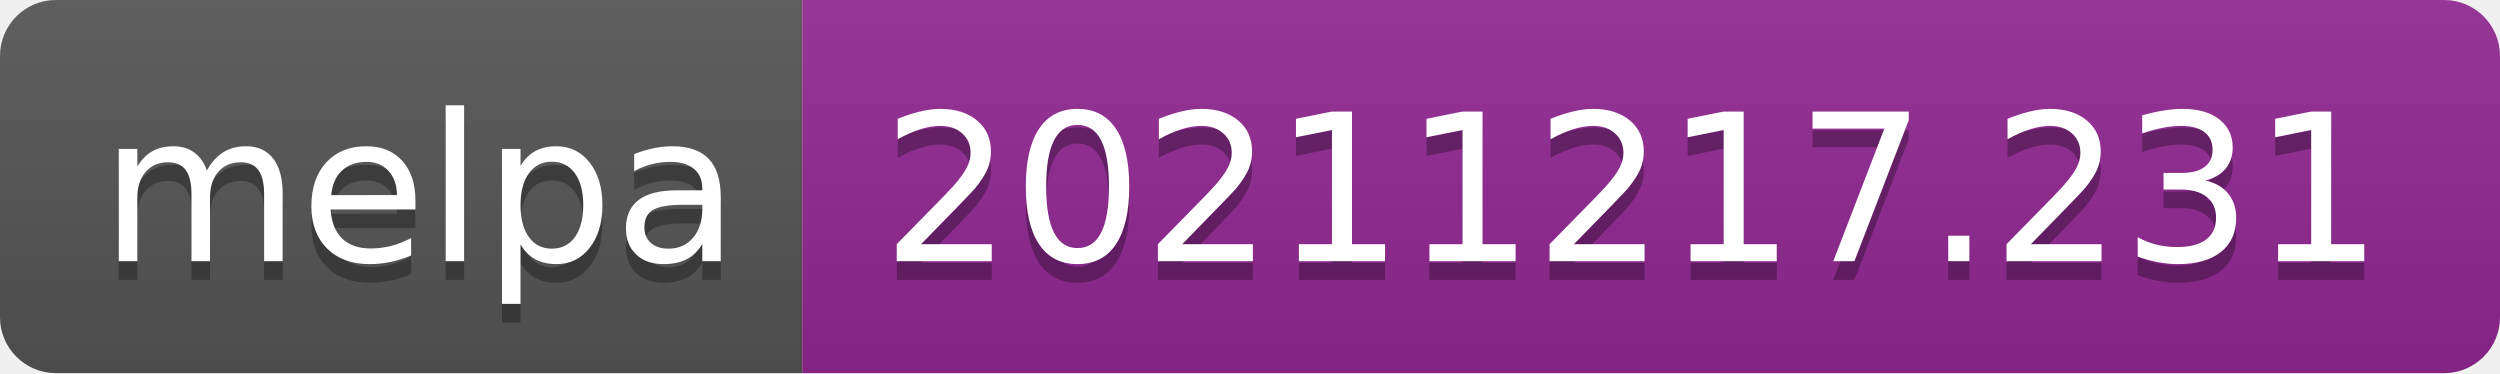
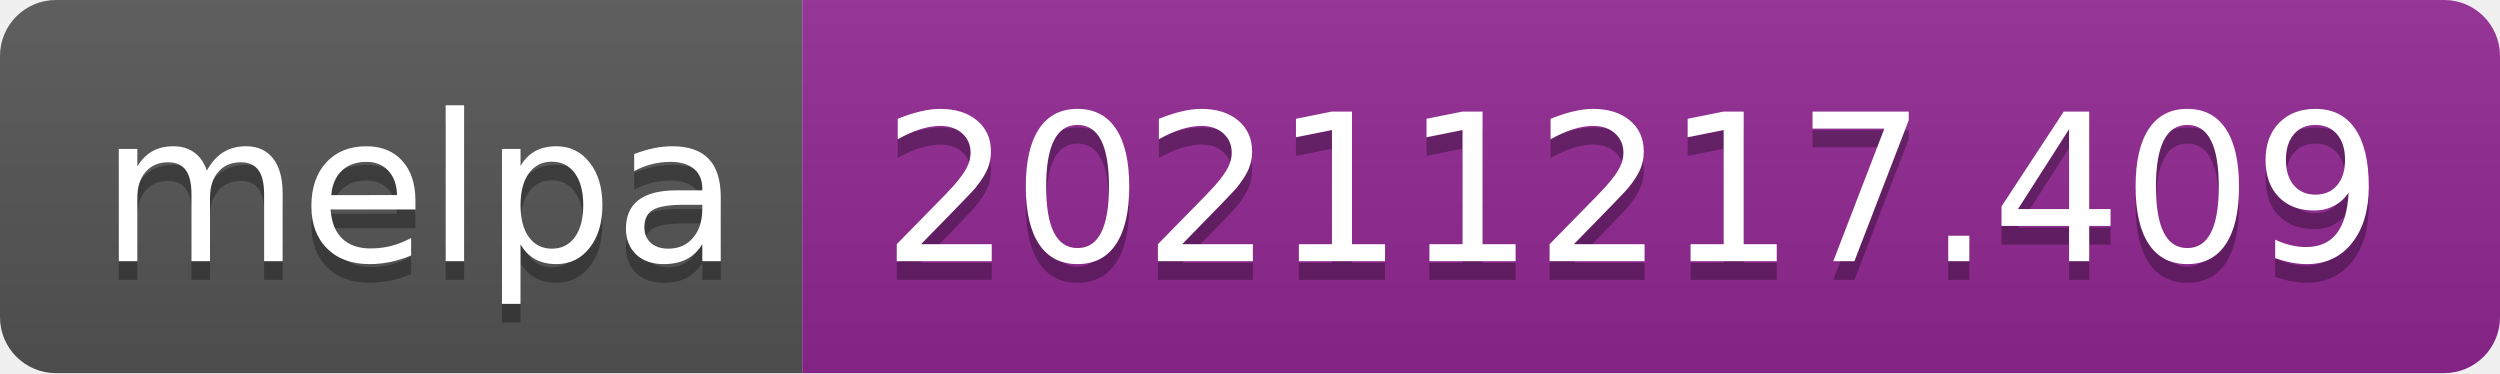
- <svg xmlns="http://www.w3.org/2000/svg" width="134" height="20" role="img" aria-label="melpa: 20211217.231">
+ <svg xmlns="http://www.w3.org/2000/svg" width="134" height="20" role="img" aria-label="melpa: 20211217.409">
  <linearGradient id="s" x2="0" y2="100%">
    <stop offset="0" stop-color="#bbb" stop-opacity=".1" />
    <stop offset="1" stop-opacity=".1" />
  </linearGradient>
  <clipPath id="r">
    <rect width="134" height="20" rx="3" fill="#fff" />
  </clipPath>
  <g clip-path="url(#r)">
    <rect width="43" height="20" fill="#555" />
    <rect x="43" width="91" height="20" fill="#922793" />
    <rect width="134" height="20" fill="url(#s)" />
  </g>
  <g fill="#fff" text-anchor="middle" font-family="Verdana,Geneva,DejaVu Sans,sans-serif" text-rendering="geometricPrecision" font-size="110">
    <text aria-hidden="true" x="225" y="150" fill="#010101" fill-opacity=".3" transform="scale(.1)" textLength="330">melpa</text>
    <text x="225" y="140" transform="scale(.1)" fill="#fff" textLength="330">melpa</text>
-     <text aria-hidden="true" x="875" y="150" fill="#010101" fill-opacity=".3" transform="scale(.1)" textLength="810">20211217.231</text>
-     <text x="875" y="140" transform="scale(.1)" fill="#fff" textLength="810">20211217.231</text>
+     <text aria-hidden="true" x="875" y="150" fill="#010101" fill-opacity=".3" transform="scale(.1)" textLength="810">20211217.409</text>
+     <text x="875" y="140" transform="scale(.1)" fill="#fff" textLength="810">20211217.409</text>
  </g>
</svg>
